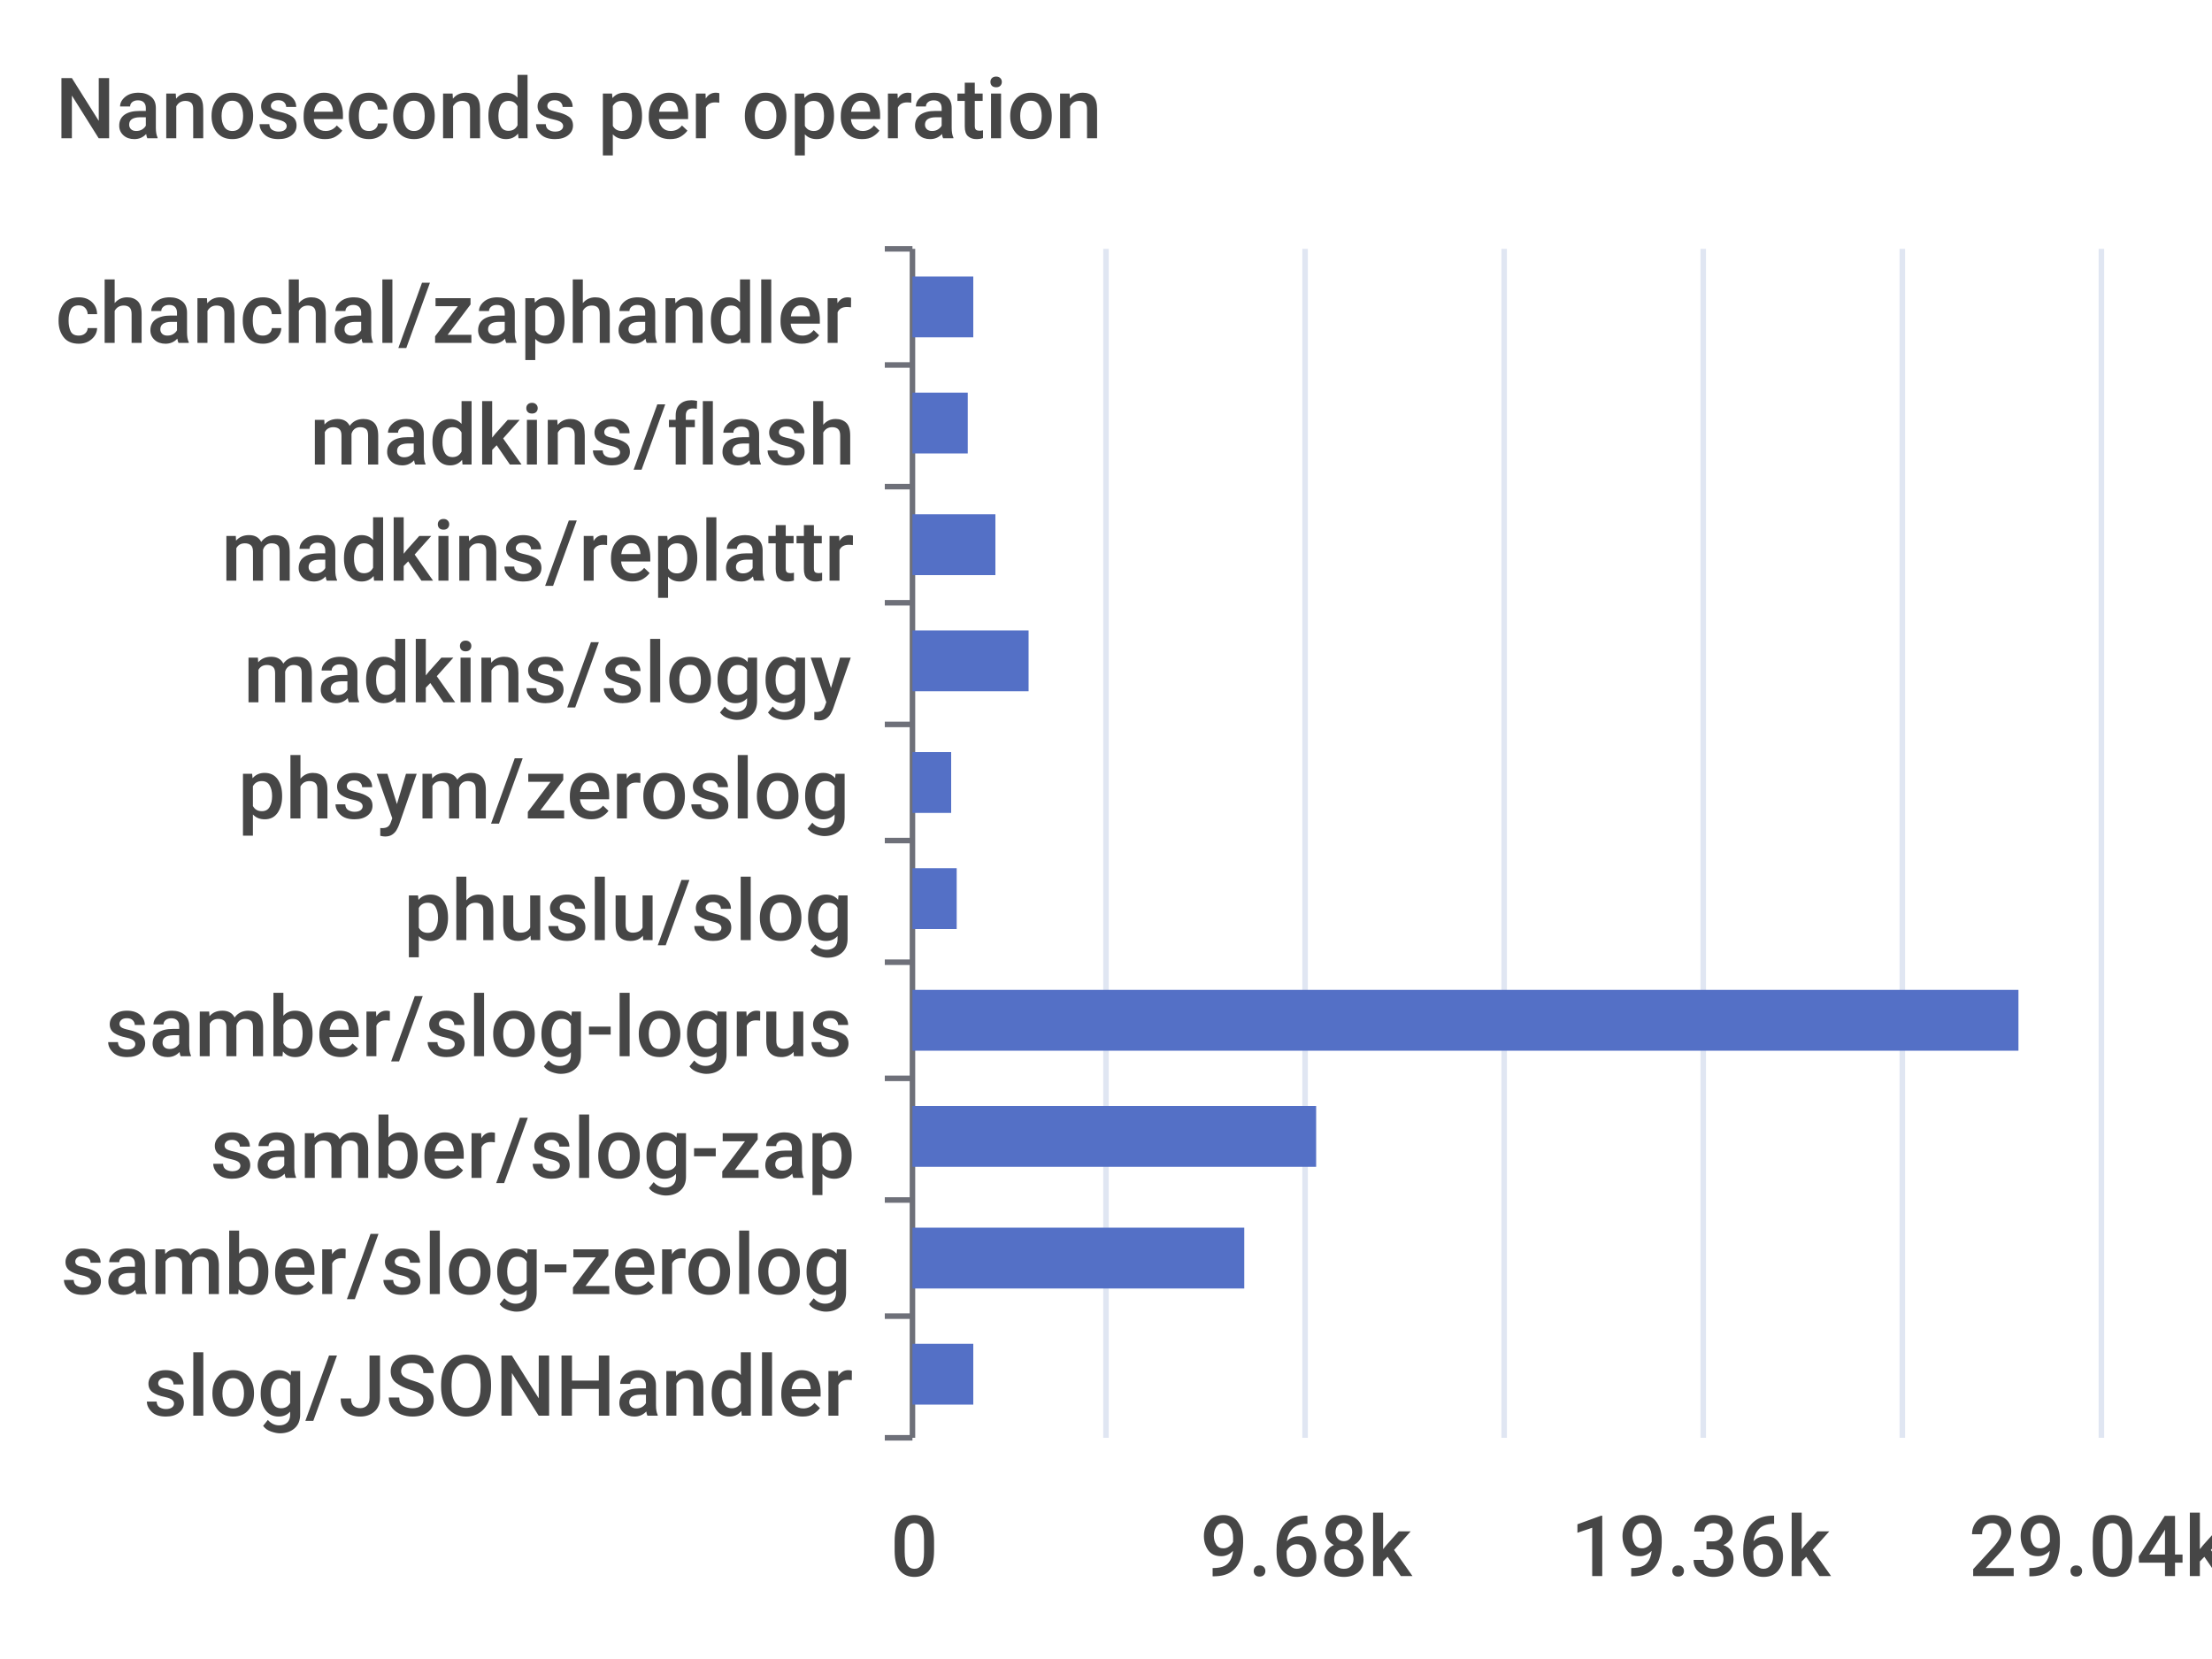
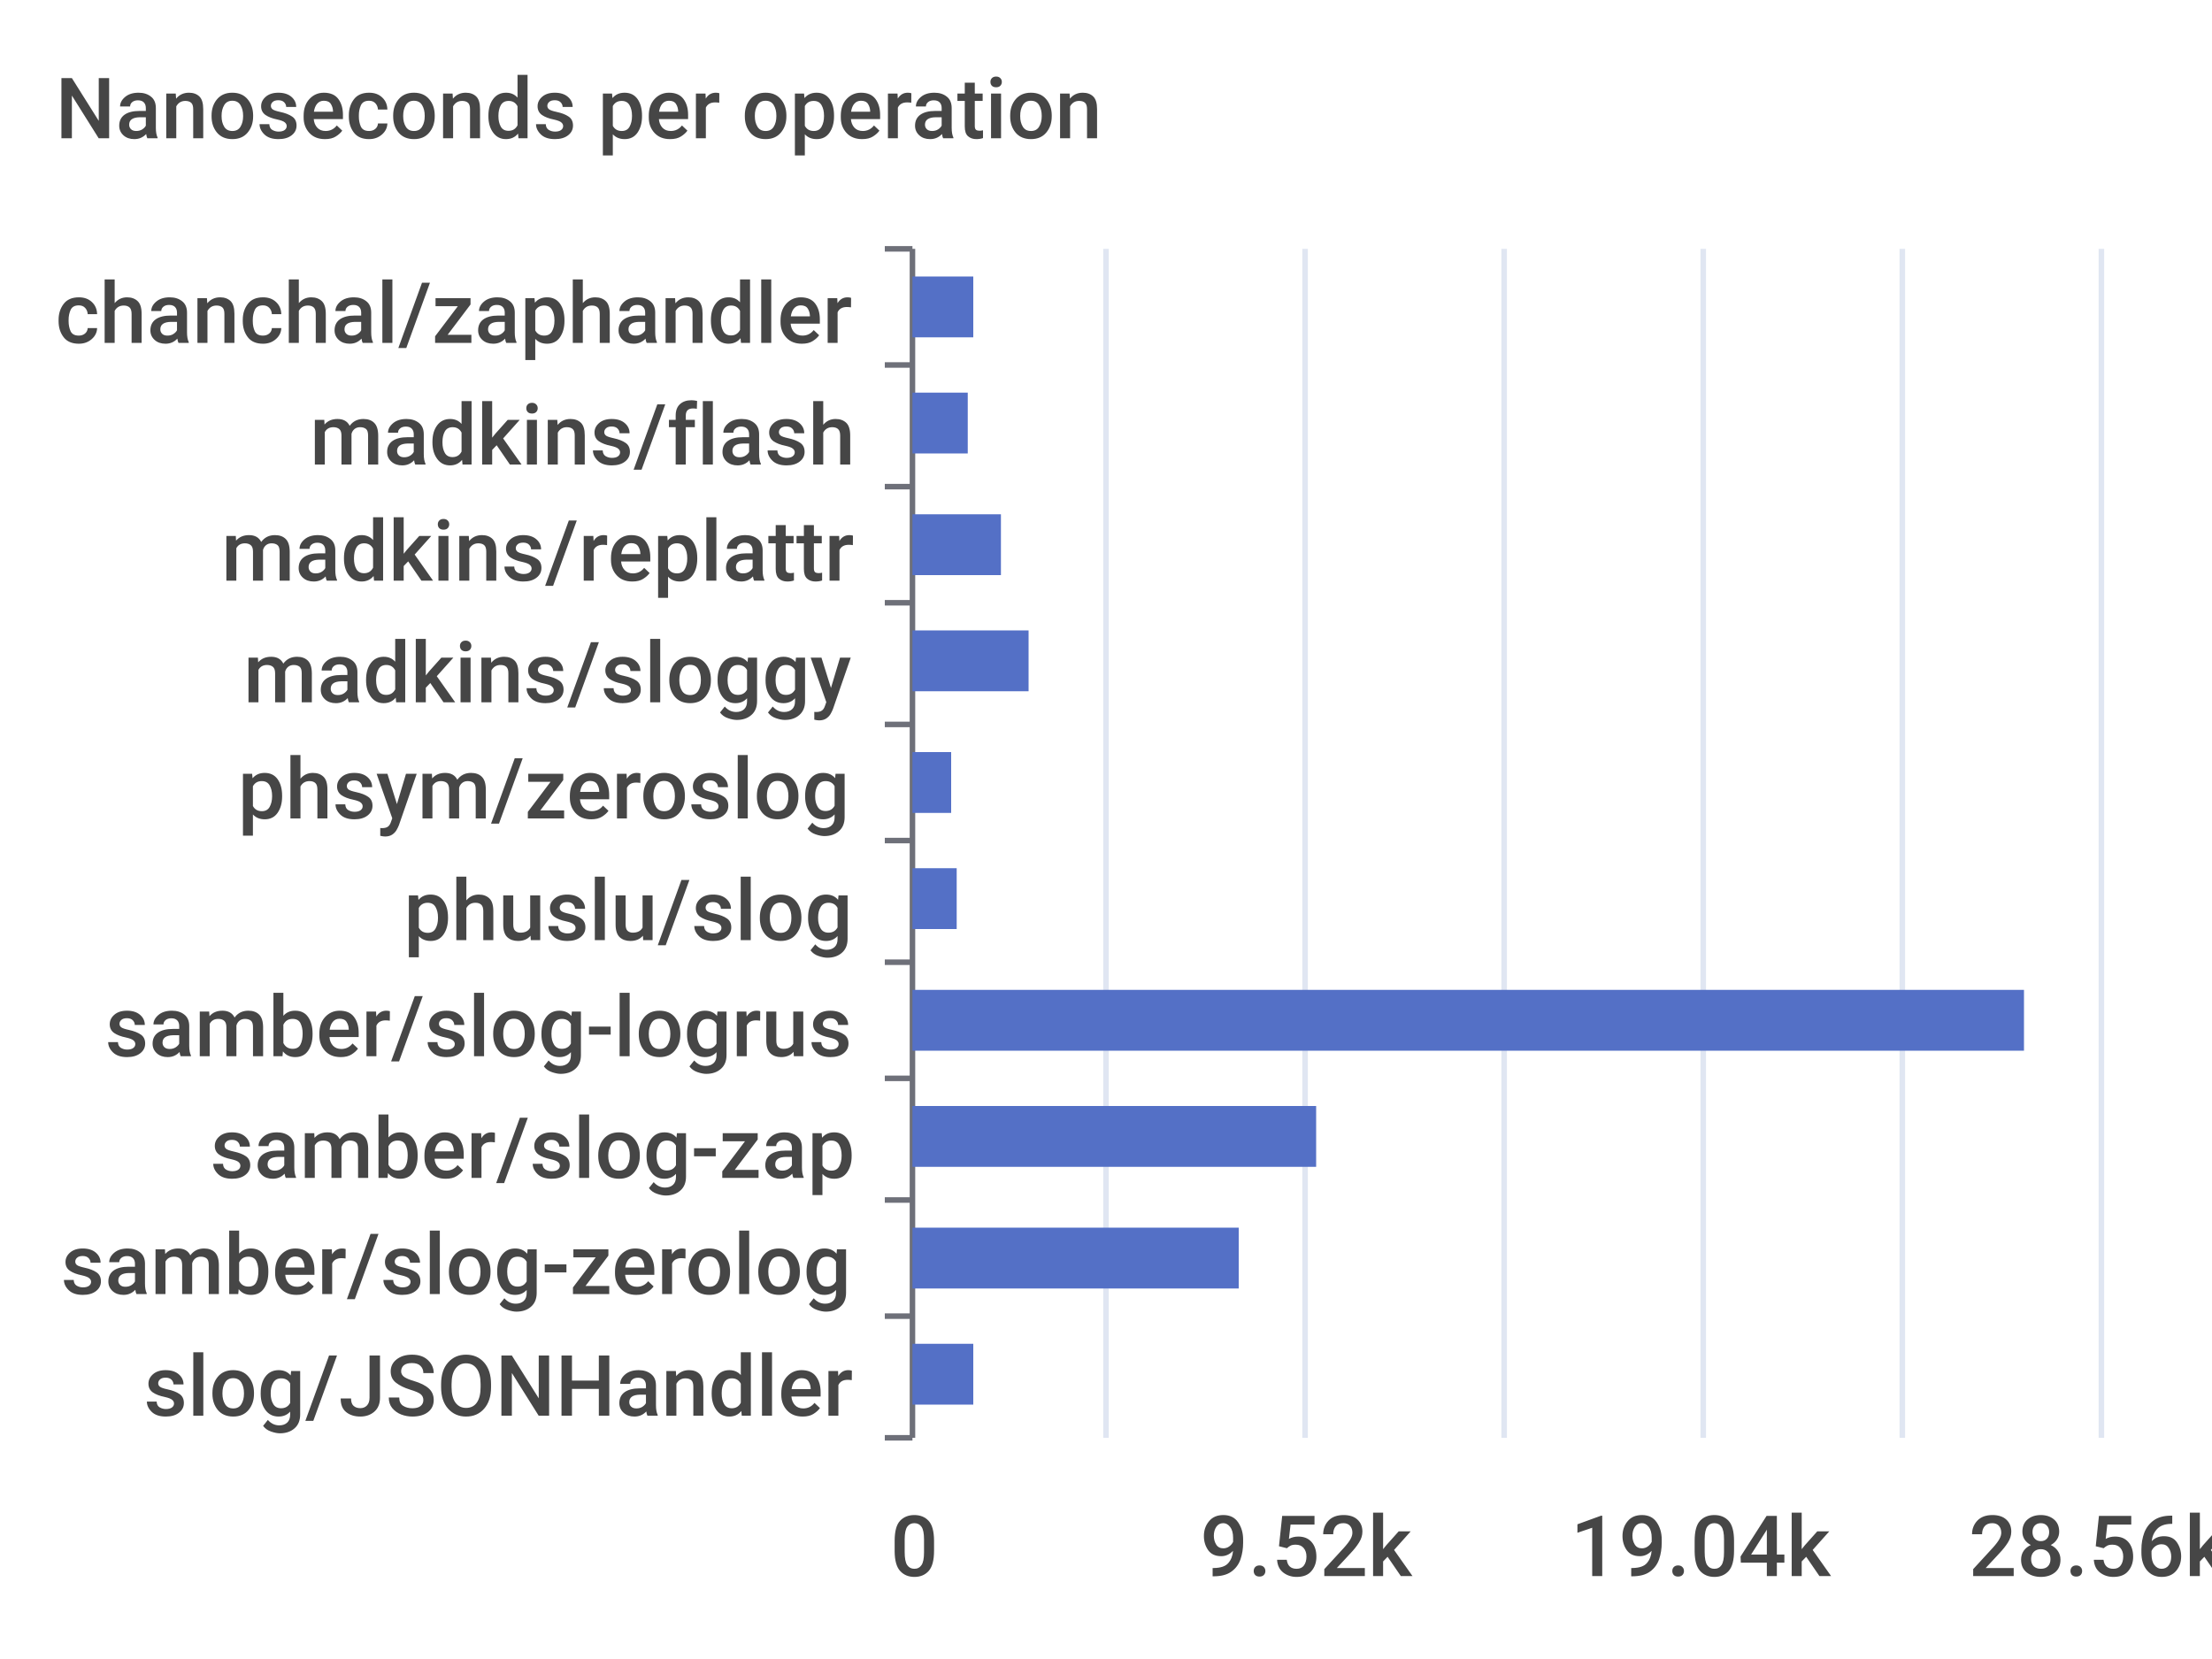
<svg xmlns="http://www.w3.org/2000/svg" width="400" height="300">\n<path d="M 0 0 L 400 0 L 400 300 L 0 300 L 0 0" style="stroke-width:0;stroke:none;fill:rgba(255,255,255,1.0)" />
  <text x="10" y="25" style="stroke-width:0;stroke:none;fill:rgba(70,70,70,1.0);font-size:15.3px;font-family:'Roboto Medium',sans-serif">Nanoseconds per operation</text>
  <path d="M 160 45 L 165 45" style="stroke-width:1;stroke:rgba(110,112,121,1.0);fill:none" />
  <path d="M 160 66 L 165 66" style="stroke-width:1;stroke:rgba(110,112,121,1.0);fill:none" />
  <path d="M 160 88 L 165 88" style="stroke-width:1;stroke:rgba(110,112,121,1.0);fill:none" />
  <path d="M 160 109 L 165 109" style="stroke-width:1;stroke:rgba(110,112,121,1.0);fill:none" />
  <path d="M 160 131 L 165 131" style="stroke-width:1;stroke:rgba(110,112,121,1.0);fill:none" />
  <path d="M 160 152 L 165 152" style="stroke-width:1;stroke:rgba(110,112,121,1.0);fill:none" />
  <path d="M 160 174 L 165 174" style="stroke-width:1;stroke:rgba(110,112,121,1.0);fill:none" />
  <path d="M 160 195 L 165 195" style="stroke-width:1;stroke:rgba(110,112,121,1.0);fill:none" />
  <path d="M 160 217 L 165 217" style="stroke-width:1;stroke:rgba(110,112,121,1.0);fill:none" />
  <path d="M 160 238 L 165 238" style="stroke-width:1;stroke:rgba(110,112,121,1.0);fill:none" />
  <path d="M 160 260 L 165 260" style="stroke-width:1;stroke:rgba(110,112,121,1.0);fill:none" />
  <path d="M 165 45 L 165 260" style="stroke-width:1;stroke:rgba(110,112,121,1.0);fill:none" />
  <text x="10" y="62" style="stroke-width:0;stroke:none;fill:rgba(70,70,70,1.0);font-size:15.3px;font-family:'Roboto Medium',sans-serif">chanchal/zaphandler</text>
  <text x="56" y="84" style="stroke-width:0;stroke:none;fill:rgba(70,70,70,1.0);font-size:15.3px;font-family:'Roboto Medium',sans-serif">madkins/flash</text>
  <text x="40" y="105" style="stroke-width:0;stroke:none;fill:rgba(70,70,70,1.0);font-size:15.3px;font-family:'Roboto Medium',sans-serif">madkins/replattr</text>
  <text x="44" y="127" style="stroke-width:0;stroke:none;fill:rgba(70,70,70,1.0);font-size:15.3px;font-family:'Roboto Medium',sans-serif">madkins/sloggy</text>
  <text x="43" y="148" style="stroke-width:0;stroke:none;fill:rgba(70,70,70,1.0);font-size:15.3px;font-family:'Roboto Medium',sans-serif">phsym/zeroslog</text>
  <text x="73" y="170" style="stroke-width:0;stroke:none;fill:rgba(70,70,70,1.0);font-size:15.3px;font-family:'Roboto Medium',sans-serif">phuslu/slog</text>
  <text x="19" y="191" style="stroke-width:0;stroke:none;fill:rgba(70,70,70,1.0);font-size:15.3px;font-family:'Roboto Medium',sans-serif">samber/slog-logrus</text>
  <text x="38" y="213" style="stroke-width:0;stroke:none;fill:rgba(70,70,70,1.0);font-size:15.3px;font-family:'Roboto Medium',sans-serif">samber/slog-zap</text>
  <text x="11" y="234" style="stroke-width:0;stroke:none;fill:rgba(70,70,70,1.0);font-size:15.3px;font-family:'Roboto Medium',sans-serif">samber/slog-zerolog</text>
  <text x="26" y="256" style="stroke-width:0;stroke:none;fill:rgba(70,70,70,1.0);font-size:15.3px;font-family:'Roboto Medium',sans-serif">slog/JSONHandler</text>
  <text x="161" y="285" style="stroke-width:0;stroke:none;fill:rgba(70,70,70,1.0);font-size:15.3px;font-family:'Roboto Medium',sans-serif">0</text>
-   <text x="217" y="285" style="stroke-width:0;stroke:none;fill:rgba(70,70,70,1.0);font-size:15.3px;font-family:'Roboto Medium',sans-serif">9.68k</text>
-   <text x="284" y="285" style="stroke-width:0;stroke:none;fill:rgba(70,70,70,1.0);font-size:15.3px;font-family:'Roboto Medium',sans-serif">19.36k</text>
-   <text x="356" y="285" style="stroke-width:0;stroke:none;fill:rgba(70,70,70,1.0);font-size:15.3px;font-family:'Roboto Medium',sans-serif">29.04k</text>
+   <text x="217" y="285" style="stroke-width:0;stroke:none;fill:rgba(70,70,70,1.0);font-size:15.3px;font-family:'Roboto Medium',sans-serif">9.52k</text>
+   <text x="284" y="285" style="stroke-width:0;stroke:none;fill:rgba(70,70,70,1.0);font-size:15.3px;font-family:'Roboto Medium',sans-serif">19.04k</text>
+   <text x="356" y="285" style="stroke-width:0;stroke:none;fill:rgba(70,70,70,1.0);font-size:15.3px;font-family:'Roboto Medium',sans-serif">28.56k</text>
  <path d="M 200 45 L 200 260" style="stroke-width:1;stroke:rgba(224,230,242,1.0);fill:none" />
  <path d="M 236 45 L 236 260" style="stroke-width:1;stroke:rgba(224,230,242,1.0);fill:none" />
  <path d="M 272 45 L 272 260" style="stroke-width:1;stroke:rgba(224,230,242,1.0);fill:none" />
  <path d="M 308 45 L 308 260" style="stroke-width:1;stroke:rgba(224,230,242,1.0);fill:none" />
  <path d="M 344 45 L 344 260" style="stroke-width:1;stroke:rgba(224,230,242,1.0);fill:none" />
  <path d="M 380 45 L 380 260" style="stroke-width:1;stroke:rgba(224,230,242,1.0);fill:none" />
  <path d="M 165 243 L 176 243 L 176 254 L 165 254 L 165 243" style="stroke-width:0;stroke:none;fill:rgba(84,112,198,1.0)" />
-   <path d="M 165 222 L 225 222 L 225 233 L 165 233 L 165 222" style="stroke-width:0;stroke:none;fill:rgba(84,112,198,1.0)" />
+   <path d="M 165 222 L 224 222 L 224 233 L 165 233 L 165 222" style="stroke-width:0;stroke:none;fill:rgba(84,112,198,1.0)" />
  <path d="M 165 200 L 238 200 L 238 211 L 165 211 L 165 200" style="stroke-width:0;stroke:none;fill:rgba(84,112,198,1.0)" />
-   <path d="M 165 179 L 365 179 L 365 190 L 165 190 L 165 179" style="stroke-width:0;stroke:none;fill:rgba(84,112,198,1.0)" />
+   <path d="M 165 179 L 366 179 L 366 190 L 165 190 L 165 179" style="stroke-width:0;stroke:none;fill:rgba(84,112,198,1.0)" />
  <path d="M 165 157 L 173 157 L 173 168 L 165 168 L 165 157" style="stroke-width:0;stroke:none;fill:rgba(84,112,198,1.0)" />
  <path d="M 165 136 L 172 136 L 172 147 L 165 147 L 165 136" style="stroke-width:0;stroke:none;fill:rgba(84,112,198,1.0)" />
  <path d="M 165 114 L 186 114 L 186 125 L 165 125 L 165 114" style="stroke-width:0;stroke:none;fill:rgba(84,112,198,1.0)" />
-   <path d="M 165 93 L 180 93 L 180 104 L 165 104 L 165 93" style="stroke-width:0;stroke:none;fill:rgba(84,112,198,1.0)" />
+   <path d="M 165 93 L 181 93 L 181 104 L 165 104 L 165 93" style="stroke-width:0;stroke:none;fill:rgba(84,112,198,1.0)" />
  <path d="M 165 71 L 175 71 L 175 82 L 165 82 L 165 71" style="stroke-width:0;stroke:none;fill:rgba(84,112,198,1.0)" />
  <path d="M 165 50 L 176 50 L 176 61 L 165 61 L 165 50" style="stroke-width:0;stroke:none;fill:rgba(84,112,198,1.0)" />
</svg>
